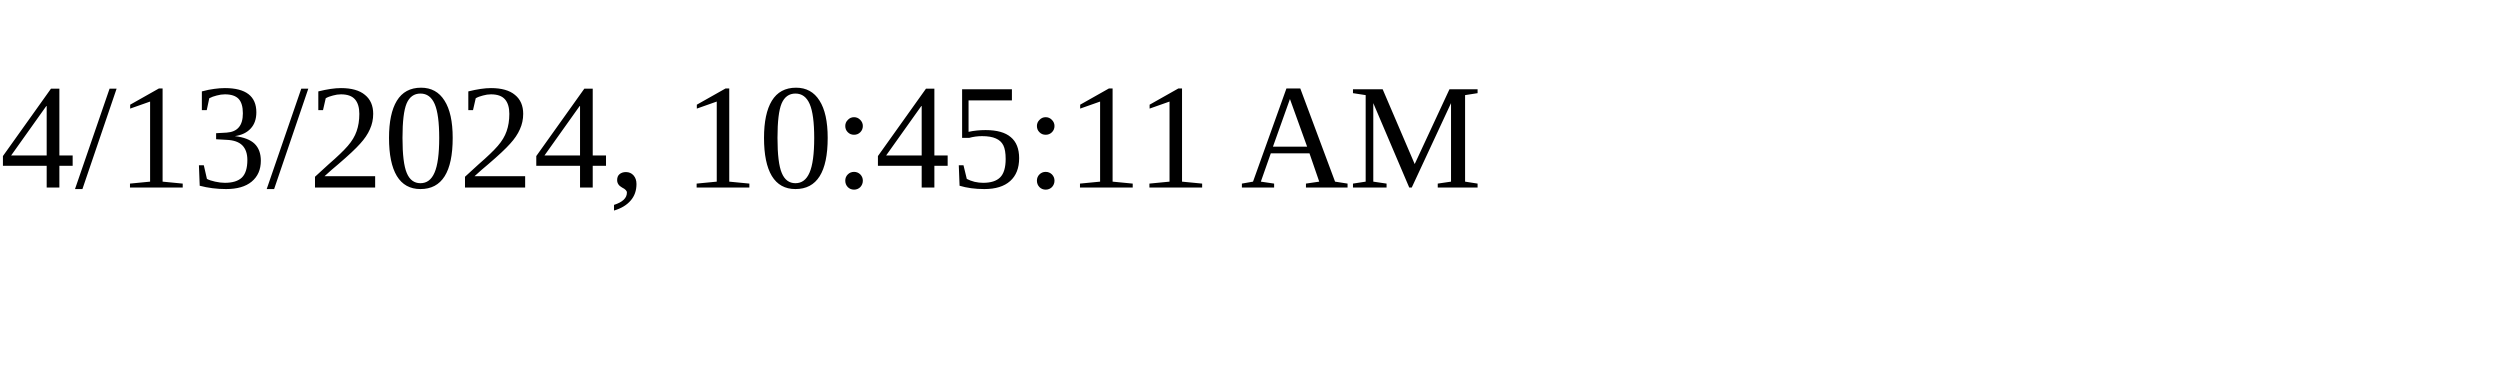
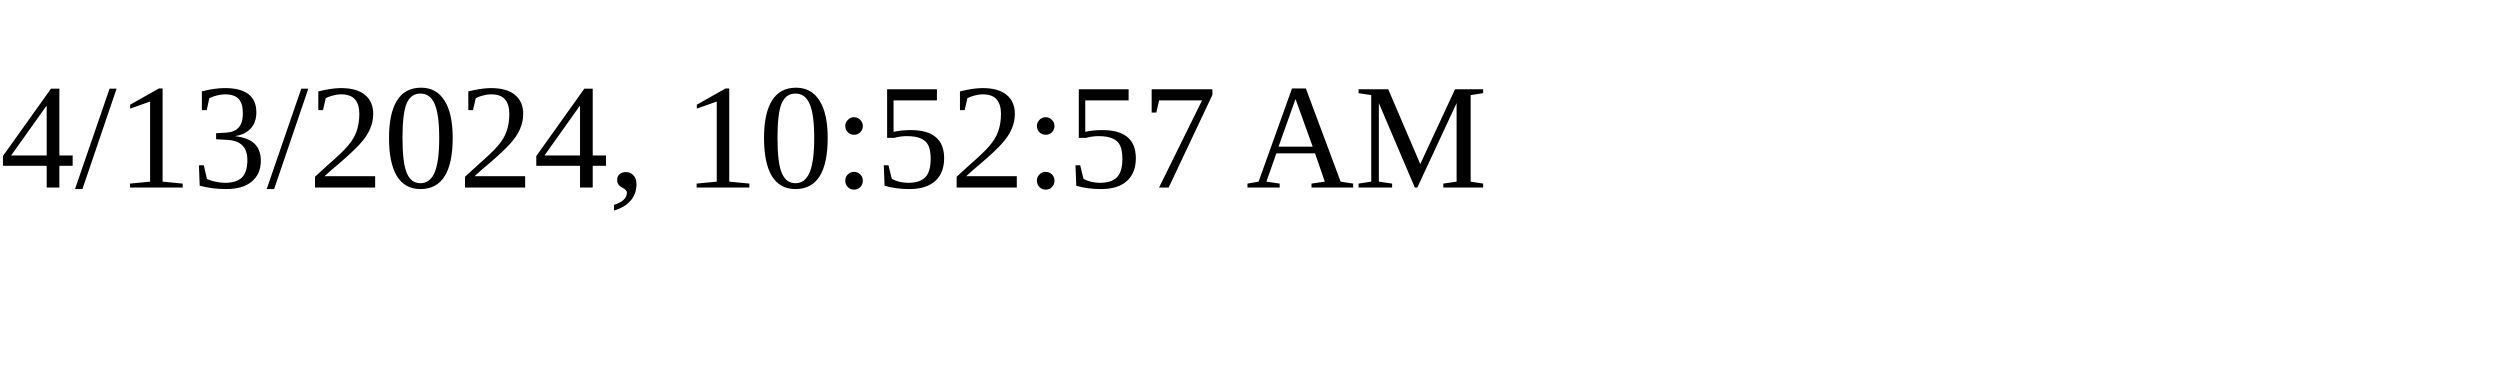
<svg xmlns="http://www.w3.org/2000/svg" height="30" width="200">
-   <text x="0" y="15">4/13/2024, 10:45:11 AM</text>
+   <text x="0" y="15">4/13/2024, 10:52:57 AM</text>
</svg>
